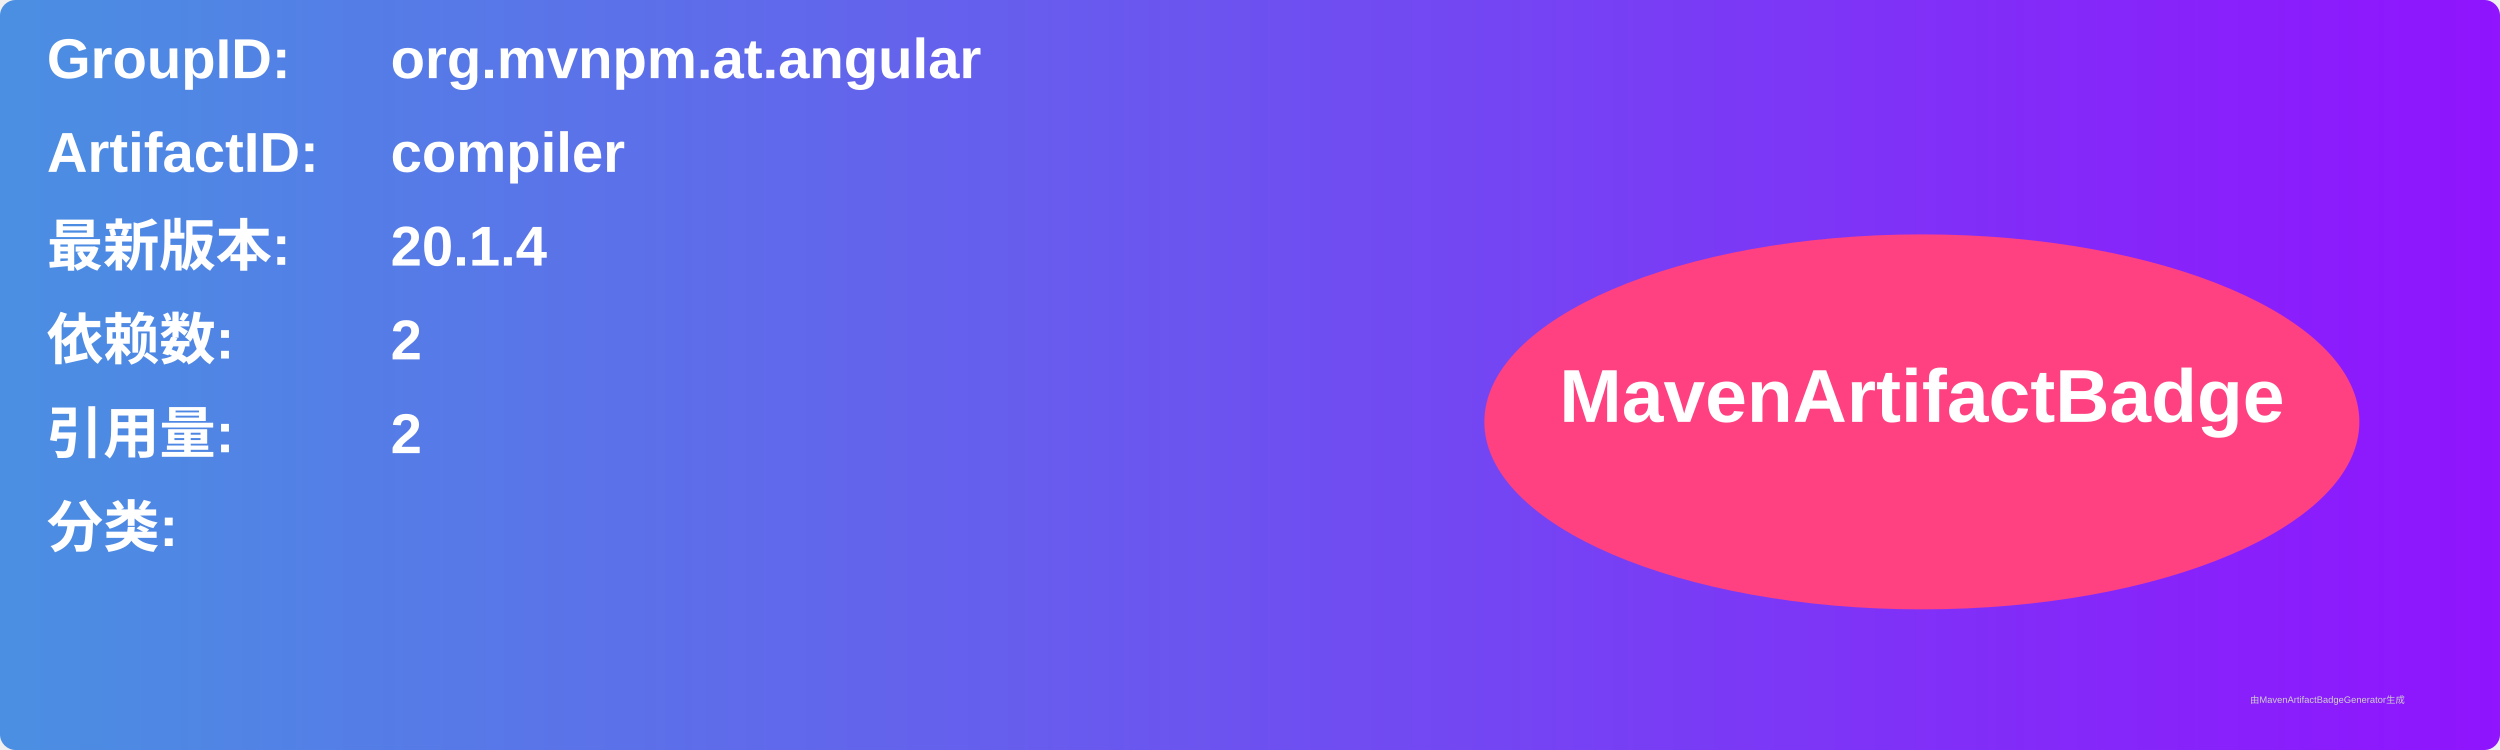
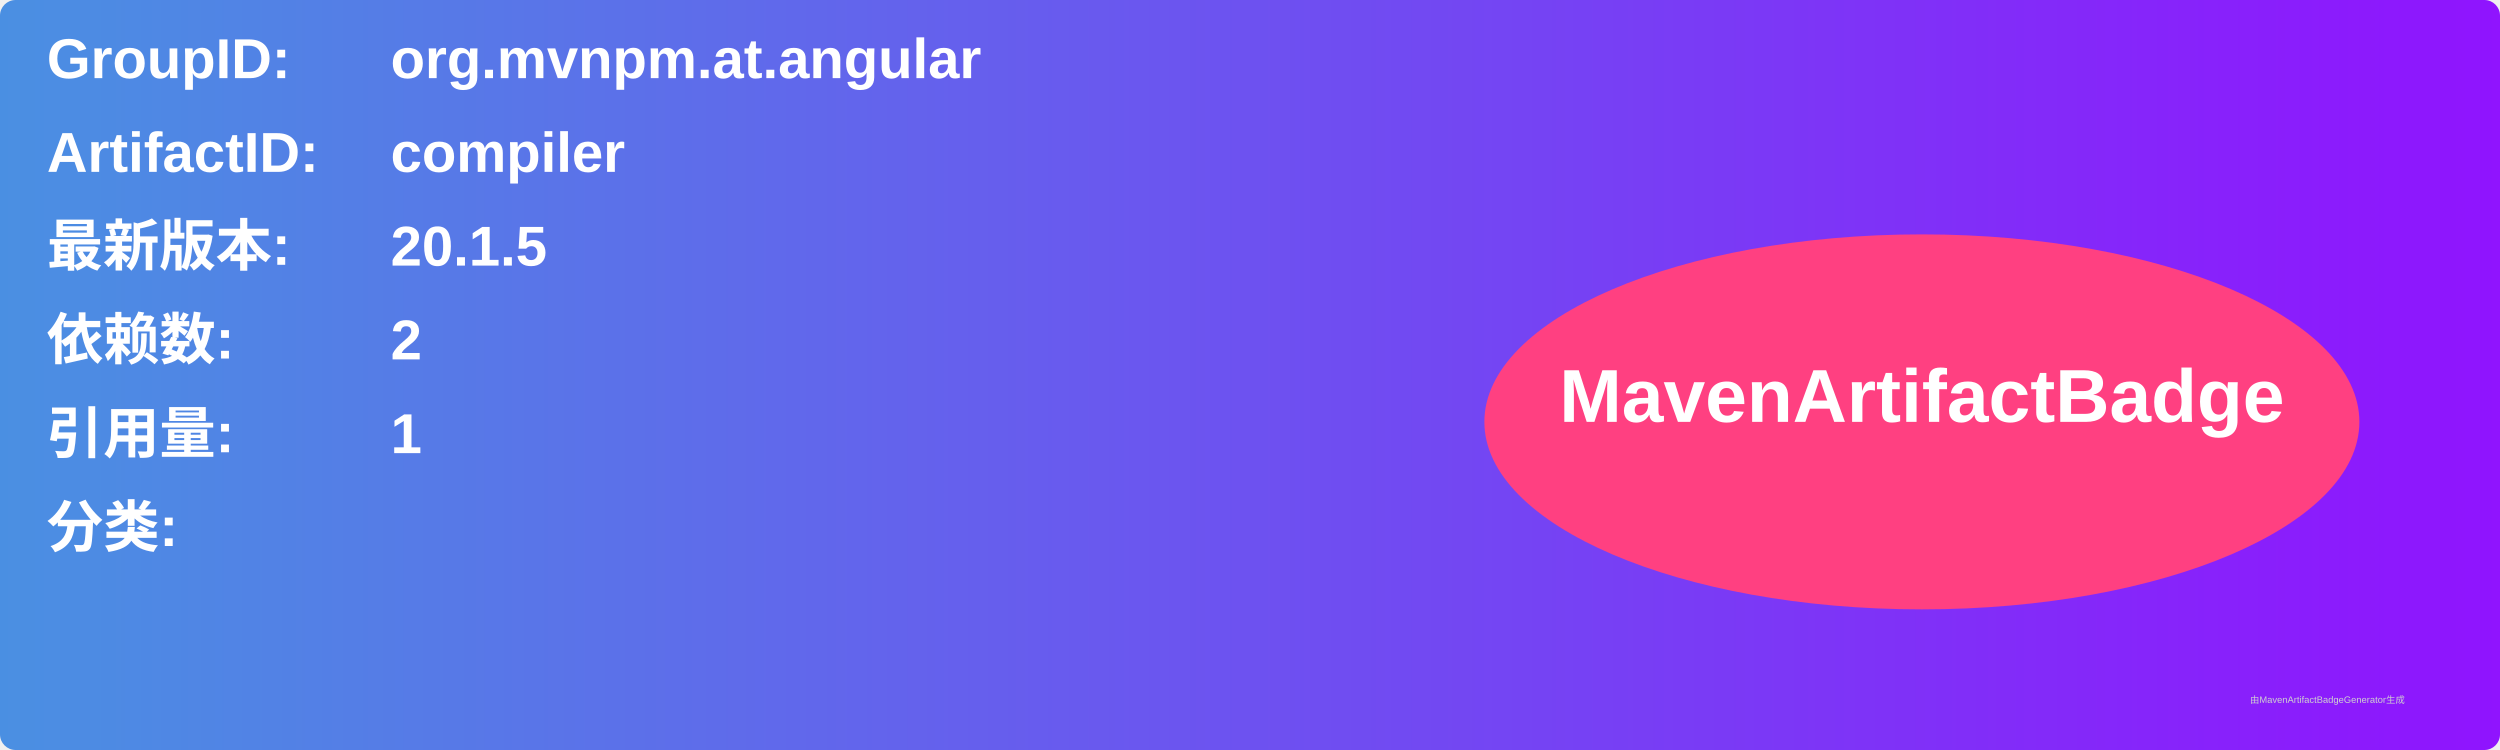
<svg xmlns="http://www.w3.org/2000/svg" width="800" height="240" viewBox="0 0 800 240">
  <linearGradient id="grad" x1="0%" y1="0%" x2="100%" y2="0%">
    <stop offset="0%" stop-color="#4a90e2" />
    <stop offset="100%" stop-color="#9013fe" />
  </linearGradient>
  <rect width="100%" height="100%" rx="5" ry="5" fill="url(#grad)" />
  <g transform="translate(15, 15)">
    <text x="0" y="10" font-family="Arial" font-size="18" fill="white" font-weight="bold" width="260">GroupID:</text>
    <text x="110" y="10" font-family="Arial" font-size="18" fill="white" font-weight="bold" width="460">org.mvnpm.at.angular</text>
    <text x="0" y="40" font-family="Arial" font-size="18" fill="white" font-weight="bold" width="260">ArtifactID:</text>
    <text x="110" y="40" font-family="Arial" font-size="18" fill="white" font-weight="bold" width="460">compiler</text>
    <text x="0" y="70" font-family="Arial" font-size="18" fill="white" font-weight="bold">最新版本:</text>
    <text x="110" y="70" font-family="Arial" font-size="18" fill="white" font-weight="bold">
-       <tspan font-weight="bold">20.1.4</tspan>
+       <tspan font-weight="bold">20.1.5</tspan>
    </text>
    <text x="0" y="100" font-family="Arial" font-size="18" fill="white" font-weight="bold">依赖数: </text>
    <text x="110" y="100" font-family="Arial" font-size="18" fill="white">
      <tspan font-weight="bold">2</tspan>
    </text>
    <text x="0" y="130" font-family="Arial" font-size="18" fill="white" font-weight="bold">引用量: </text>
    <text x="110" y="130" font-family="Arial" font-size="18" fill="white">
-       <tspan font-weight="bold">2</tspan>
+       <tspan font-weight="bold">1</tspan>
    </text>
    <text x="0" y="160" font-family="Arial" font-size="18" fill="white" font-weight="bold">分类:</text>
    <text x="10" y="190" font-family="Arial" font-size="10" fill="white">
      <tspan font-weight="bold" />
    </text>
    <ellipse cx="600" cy="120" rx="140" ry="60" fill="#ff4081" />
    <text x="600" y="120" text-anchor="middle" font-family="Arial" font-size="24" fill="white" font-weight="bold">MavenArtifactBadge</text>
  </g>
  <text x="720" y="225" font-family="Arial" font-size="3" fill="#d0d0d0">由MavenArtifactBadgeGenerator生成</text>
</svg>
